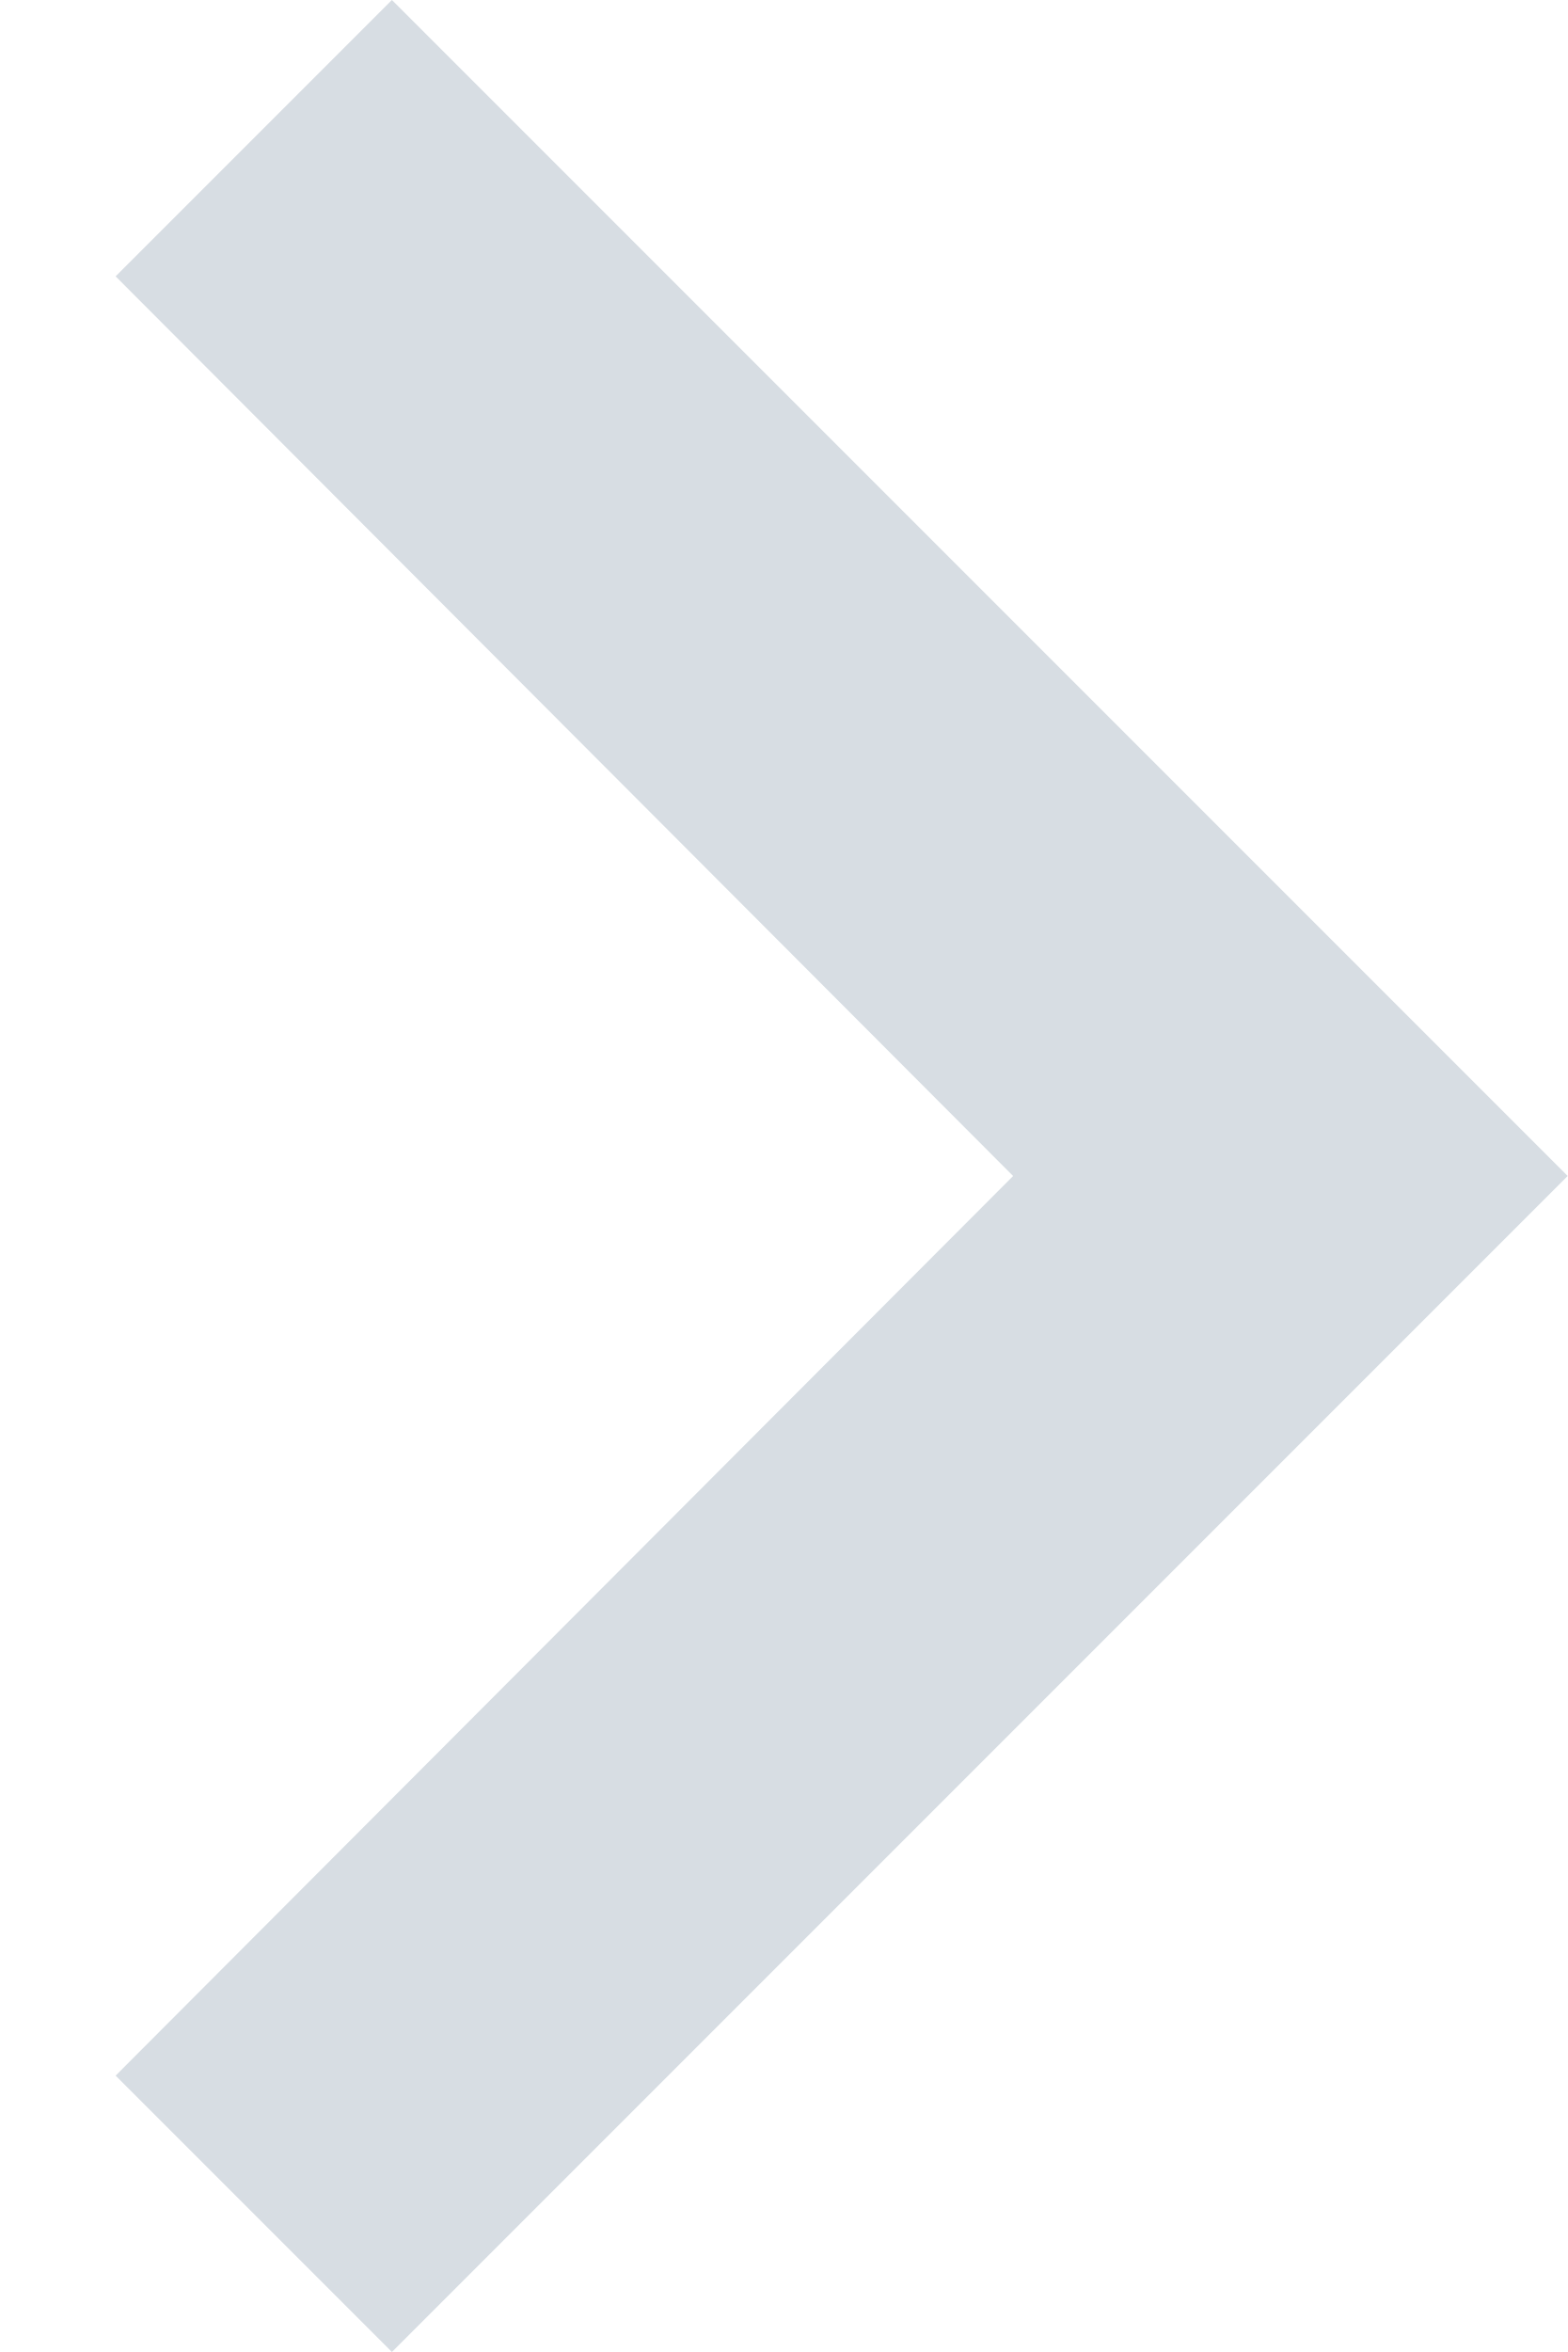
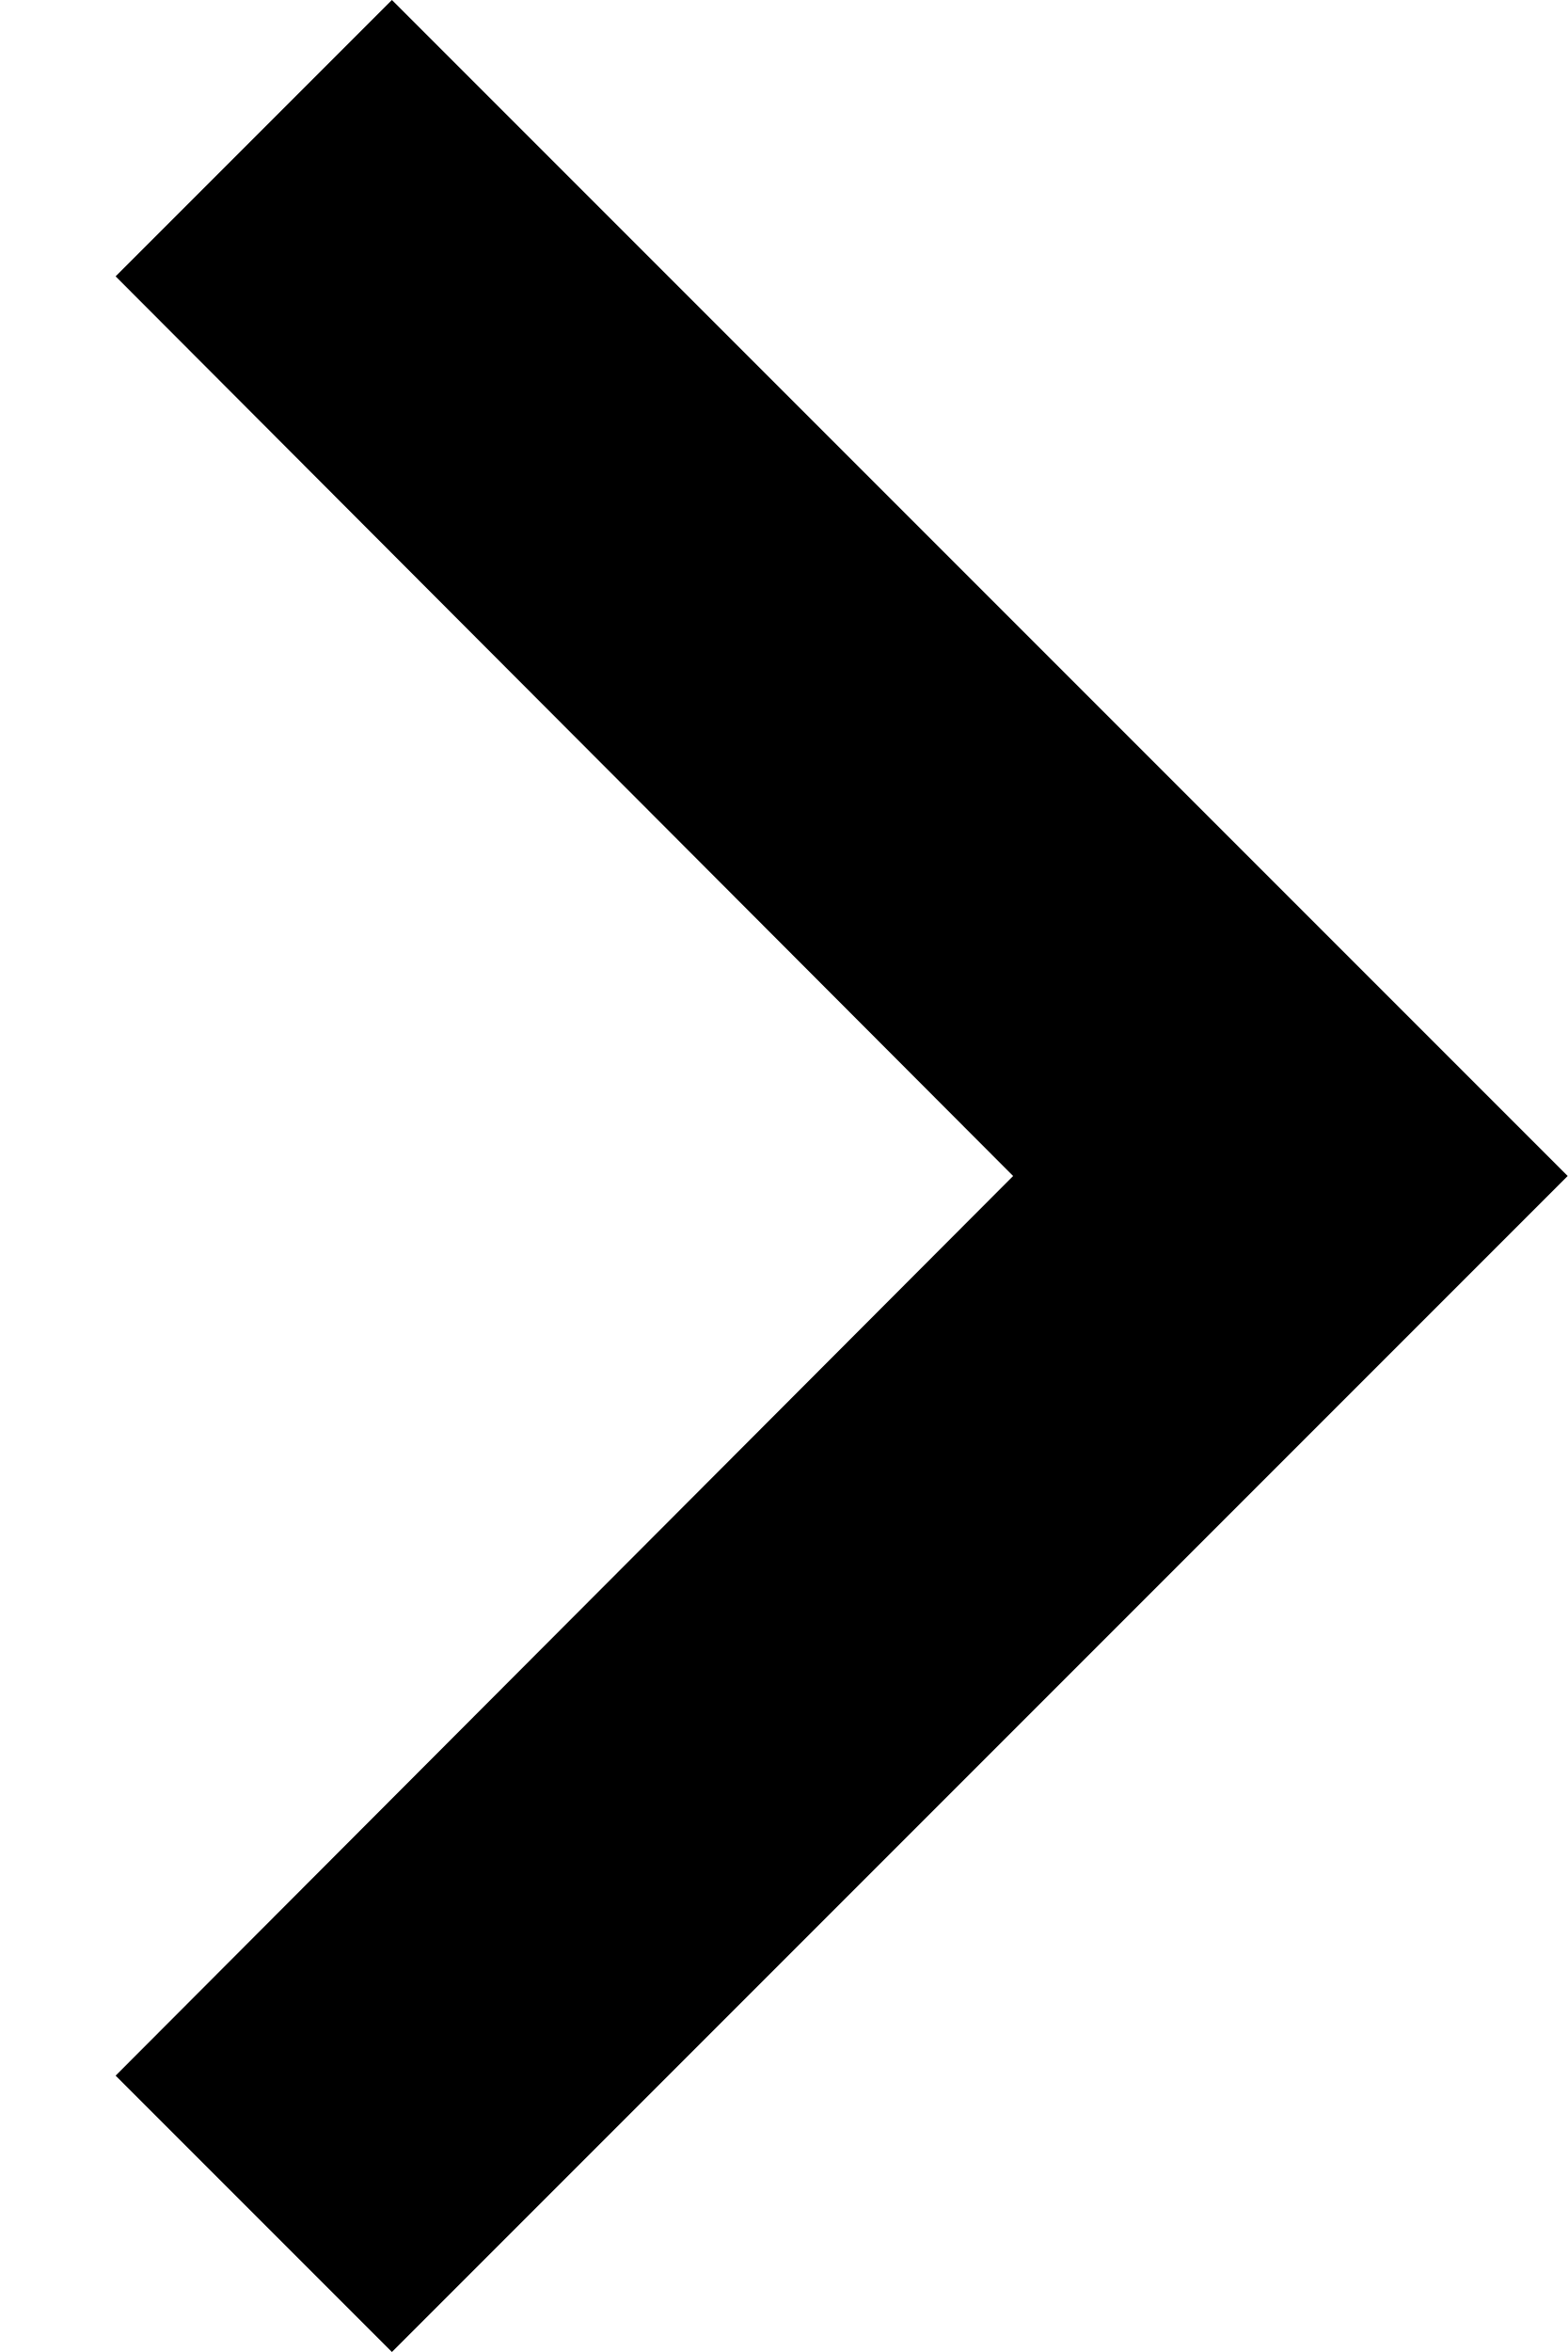
<svg xmlns="http://www.w3.org/2000/svg" width="8" height="12" viewBox="0 0 8 12" fill="none">
-   <path d="M0.59 10.59L5.17 6L0.59 1.41L2 0L8 6L2 12L0.59 10.59Z" fill="#D7DDE3" />
+   <path d="M0.59 10.59L5.17 6L0.59 1.41L2 0L8 6L2 12L0.59 10.59Z" fill="black" />
</svg>
